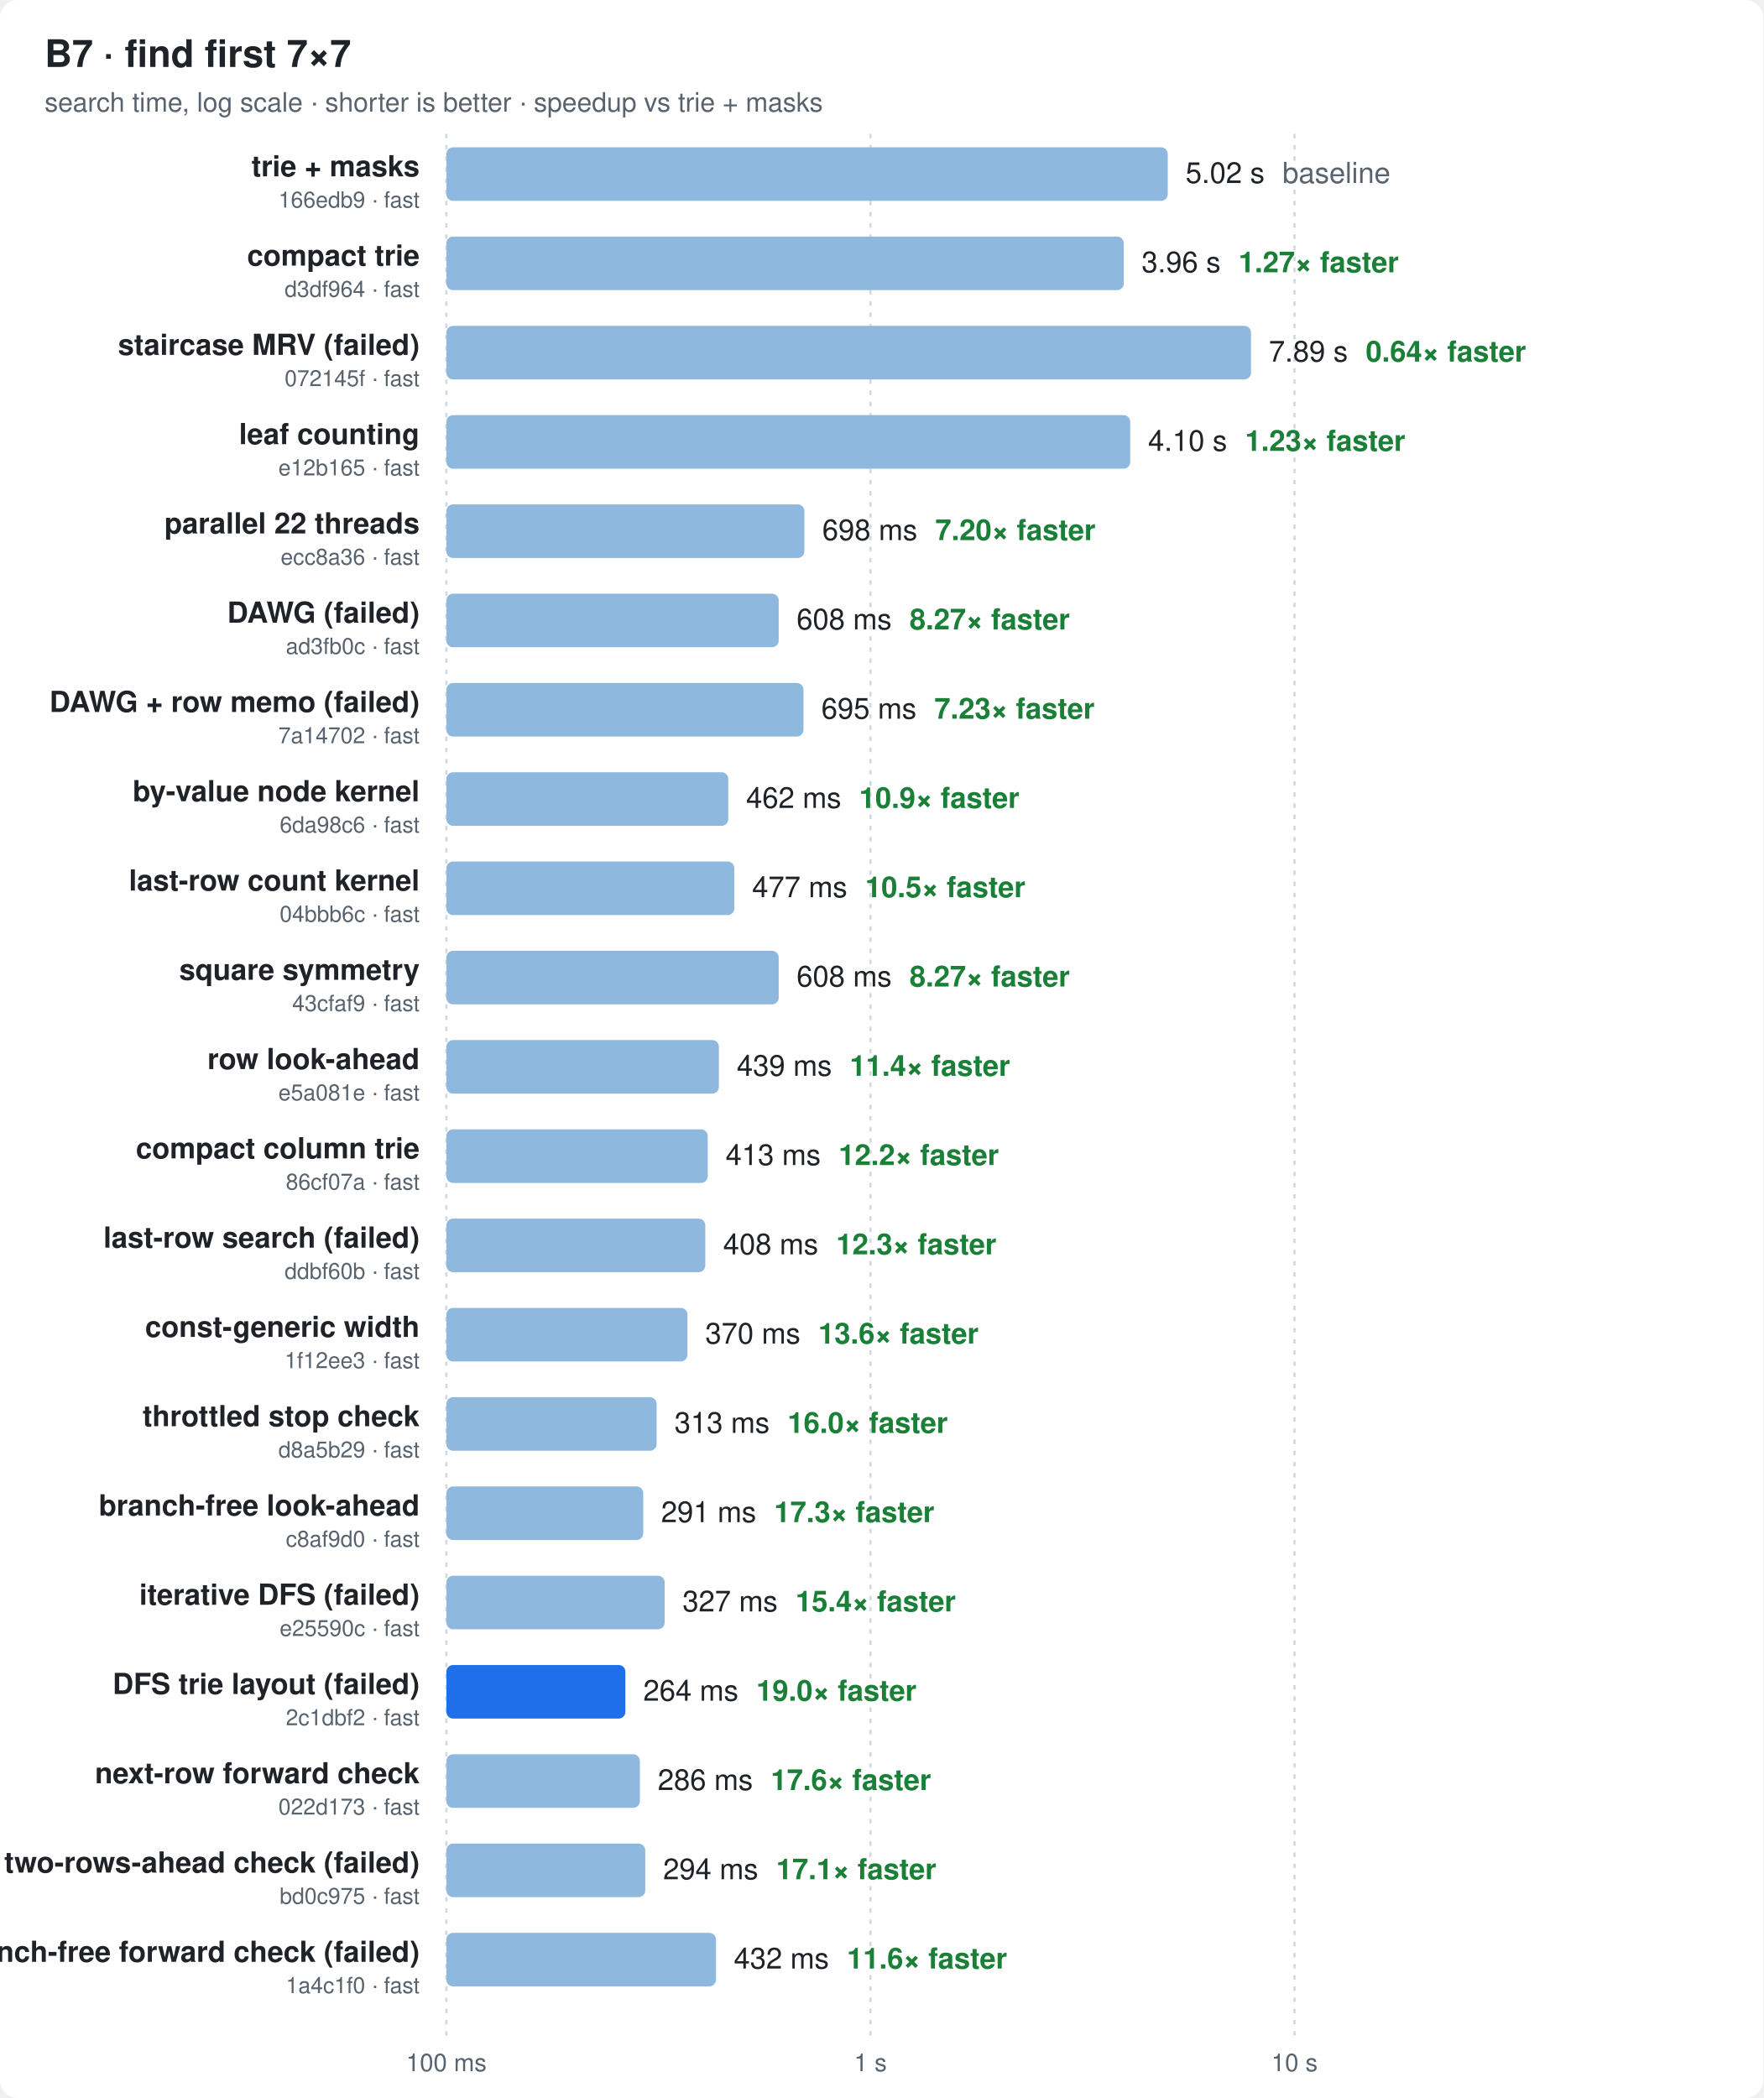
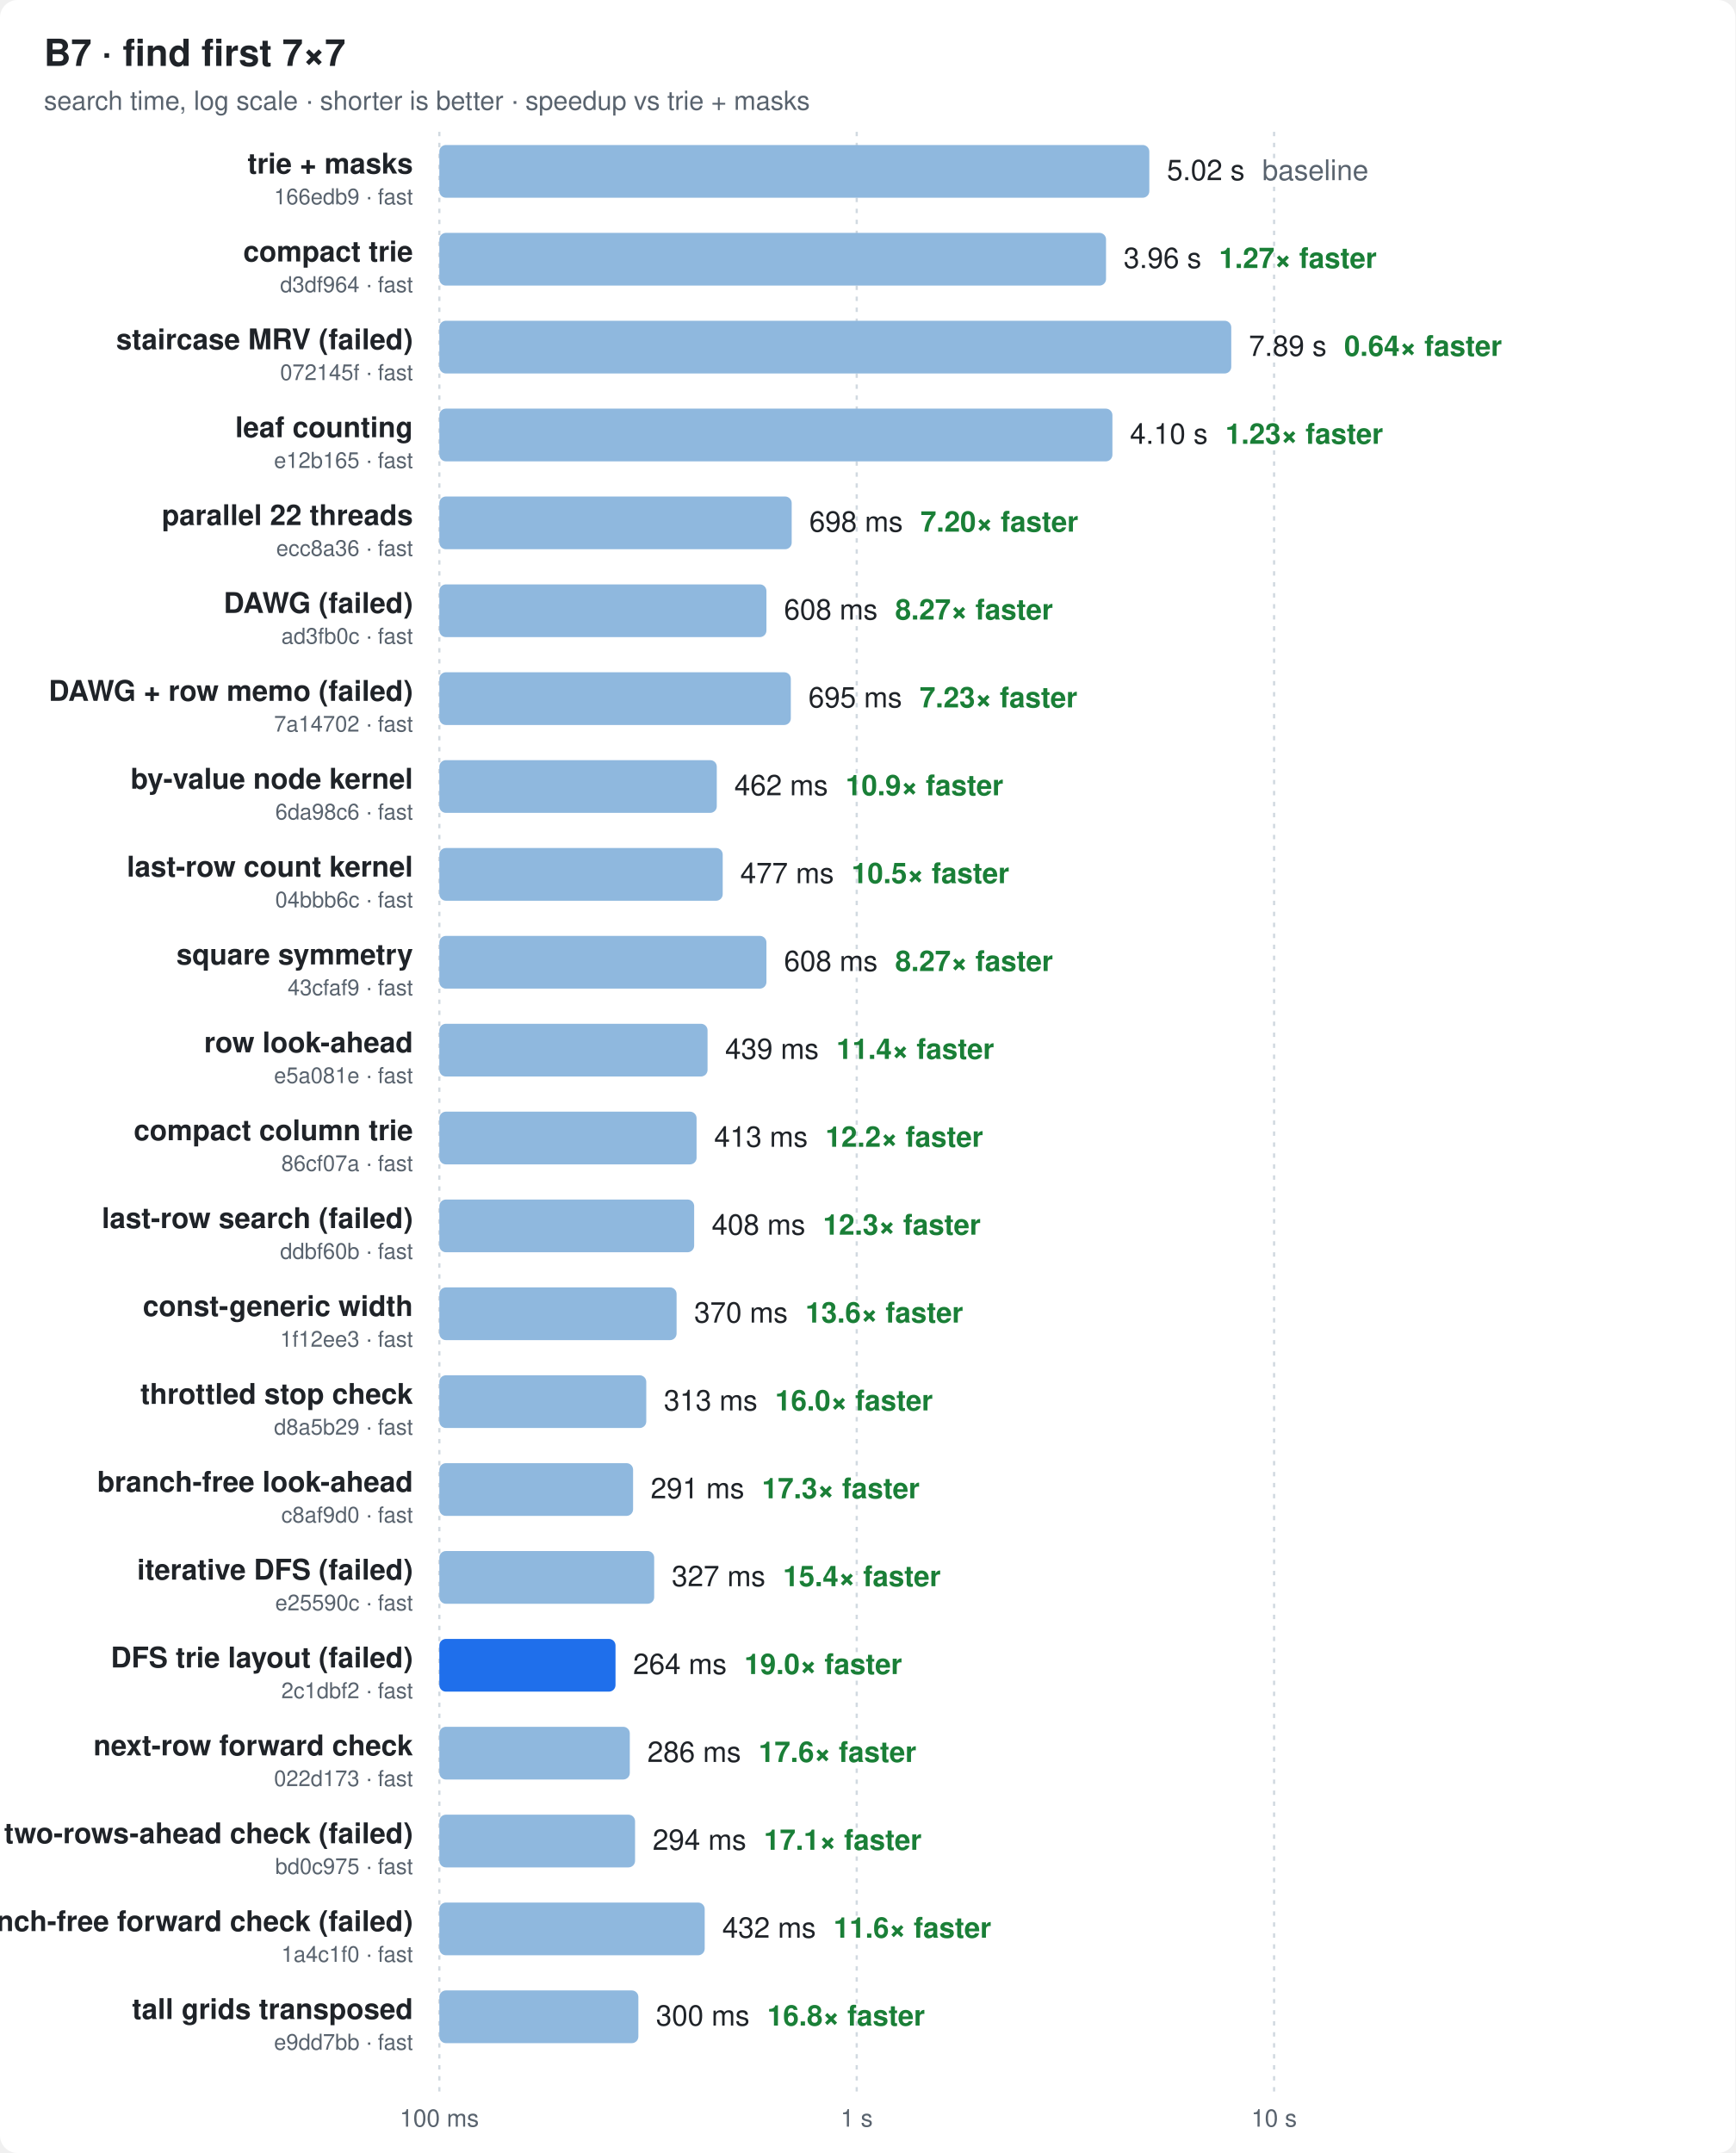
- <svg xmlns="http://www.w3.org/2000/svg" width="790" height="940" viewBox="0 0 790 940" font-family="ui-sans-serif,-apple-system,Segoe UI,Helvetica,Arial,sans-serif">
+ <svg xmlns="http://www.w3.org/2000/svg" width="790" height="980" viewBox="0 0 790 980" font-family="ui-sans-serif,-apple-system,Segoe UI,Helvetica,Arial,sans-serif">
  <style>
  .bg{fill:#ffffff} .t{fill:#1f2328} .m{fill:#59636e} .g{stroke:#d1d9e0}
  .bar{fill:#8fb8de} .best{fill:#1f6feb} .x{fill:#1a7f37;font-weight:600}
  @media (prefers-color-scheme: dark){
    .bg{fill:#0d1117} .t{fill:#e6edf3} .m{fill:#9198a1} .g{stroke:#30363d}
    .bar{fill:#2f5f8f} .best{fill:#4493f8} .x{fill:#3fb950}
  }
</style>
-   <rect class="bg" width="790" height="940" rx="8" />
+   <rect class="bg" width="790" height="980" rx="8" />
  <text class="t" x="20" y="30" font-size="17" font-weight="700">B7 · find first 7×7</text>
  <text class="m" x="20" y="50" font-size="12">search time, log scale · shorter is better · speedup vs trie + masks</text>
-   <line class="g" x1="200.0" x2="200.0" y1="60" y2="912" stroke-dasharray="2 3" />
-   <text class="m" x="200.0" y="928" font-size="11" text-anchor="middle">100 ms</text>
-   <line class="g" x1="390.0" x2="390.0" y1="60" y2="912" stroke-dasharray="2 3" />
-   <text class="m" x="390.0" y="928" font-size="11" text-anchor="middle">1 s</text>
-   <line class="g" x1="580.0" x2="580.0" y1="60" y2="912" stroke-dasharray="2 3" />
-   <text class="m" x="580.0" y="928" font-size="11" text-anchor="middle">10 s</text>
+   <line class="g" x1="200.0" x2="200.0" y1="60" y2="952" stroke-dasharray="2 3" />
+   <text class="m" x="200.0" y="968" font-size="11" text-anchor="middle">100 ms</text>
+   <line class="g" x1="390.0" x2="390.0" y1="60" y2="952" stroke-dasharray="2 3" />
+   <text class="m" x="390.0" y="968" font-size="11" text-anchor="middle">1 s</text>
+   <line class="g" x1="580.0" x2="580.0" y1="60" y2="952" stroke-dasharray="2 3" />
+   <text class="m" x="580.0" y="968" font-size="11" text-anchor="middle">10 s</text>
  <text class="t" x="188" y="79.0" font-size="13" font-weight="600" text-anchor="end">trie + masks</text>
  <text class="m" x="188" y="93.0" font-size="10" text-anchor="end">166edb9 · fast</text>
  <rect class="bar" x="200" y="66" width="323.2" height="24" rx="3" />
  <text class="t" x="531.2" y="82.0" font-size="13">5.02 s<tspan class="m" dx="8">baseline</tspan>
  </text>
  <text class="t" x="188" y="119.0" font-size="13" font-weight="600" text-anchor="end">compact trie</text>
  <text class="m" x="188" y="133.0" font-size="10" text-anchor="end">d3df964 · fast</text>
  <rect class="bar" x="200" y="106" width="303.5" height="24" rx="3" />
  <text class="t" x="511.5" y="122.0" font-size="13">3.96 s<tspan class="x" dx="8">1.27× faster</tspan>
  </text>
  <text class="t" x="188" y="159.0" font-size="13" font-weight="600" text-anchor="end">staircase MRV (failed)</text>
  <text class="m" x="188" y="173.0" font-size="10" text-anchor="end">072145f · fast</text>
  <rect class="bar" x="200" y="146" width="360.5" height="24" rx="3" />
  <text class="t" x="568.5" y="162.0" font-size="13">7.89 s<tspan class="x" dx="8">0.64× faster</tspan>
  </text>
  <text class="t" x="188" y="199.0" font-size="13" font-weight="600" text-anchor="end">leaf counting</text>
  <text class="m" x="188" y="213.0" font-size="10" text-anchor="end">e12b165 · fast</text>
  <rect class="bar" x="200" y="186" width="306.4" height="24" rx="3" />
  <text class="t" x="514.4" y="202.0" font-size="13">4.10 s<tspan class="x" dx="8">1.23× faster</tspan>
  </text>
  <text class="t" x="188" y="239.0" font-size="13" font-weight="600" text-anchor="end">parallel 22 threads</text>
  <text class="m" x="188" y="253.0" font-size="10" text-anchor="end">ecc8a36 · fast</text>
  <rect class="bar" x="200" y="226" width="160.4" height="24" rx="3" />
  <text class="t" x="368.4" y="242.0" font-size="13">698 ms<tspan class="x" dx="8">7.20× faster</tspan>
  </text>
  <text class="t" x="188" y="279.0" font-size="13" font-weight="600" text-anchor="end">DAWG (failed)</text>
  <text class="m" x="188" y="293.0" font-size="10" text-anchor="end">ad3fb0c · fast</text>
  <rect class="bar" x="200" y="266" width="148.9" height="24" rx="3" />
  <text class="t" x="356.9" y="282.0" font-size="13">608 ms<tspan class="x" dx="8">8.27× faster</tspan>
  </text>
  <text class="t" x="188" y="319.0" font-size="13" font-weight="600" text-anchor="end">DAWG + row memo (failed)</text>
  <text class="m" x="188" y="333.0" font-size="10" text-anchor="end">7a14702 · fast</text>
  <rect class="bar" x="200" y="306" width="160.0" height="24" rx="3" />
  <text class="t" x="368.0" y="322.0" font-size="13">695 ms<tspan class="x" dx="8">7.23× faster</tspan>
  </text>
  <text class="t" x="188" y="359.0" font-size="13" font-weight="600" text-anchor="end">by-value node kernel</text>
  <text class="m" x="188" y="373.0" font-size="10" text-anchor="end">6da98c6 · fast</text>
  <rect class="bar" x="200" y="346" width="126.3" height="24" rx="3" />
  <text class="t" x="334.3" y="362.0" font-size="13">462 ms<tspan class="x" dx="8">10.9× faster</tspan>
  </text>
  <text class="t" x="188" y="399.0" font-size="13" font-weight="600" text-anchor="end">last-row count kernel</text>
  <text class="m" x="188" y="413.0" font-size="10" text-anchor="end">04bbb6c · fast</text>
  <rect class="bar" x="200" y="386" width="129.0" height="24" rx="3" />
  <text class="t" x="337.0" y="402.0" font-size="13">477 ms<tspan class="x" dx="8">10.5× faster</tspan>
  </text>
  <text class="t" x="188" y="439.0" font-size="13" font-weight="600" text-anchor="end">square symmetry</text>
  <text class="m" x="188" y="453.0" font-size="10" text-anchor="end">43cfaf9 · fast</text>
  <rect class="bar" x="200" y="426" width="148.9" height="24" rx="3" />
  <text class="t" x="356.9" y="442.0" font-size="13">608 ms<tspan class="x" dx="8">8.27× faster</tspan>
  </text>
  <text class="t" x="188" y="479.0" font-size="13" font-weight="600" text-anchor="end">row look-ahead</text>
  <text class="m" x="188" y="493.0" font-size="10" text-anchor="end">e5a081e · fast</text>
  <rect class="bar" x="200" y="466" width="122.1" height="24" rx="3" />
  <text class="t" x="330.1" y="482.0" font-size="13">439 ms<tspan class="x" dx="8">11.4× faster</tspan>
  </text>
  <text class="t" x="188" y="519.0" font-size="13" font-weight="600" text-anchor="end">compact column trie</text>
  <text class="m" x="188" y="533.0" font-size="10" text-anchor="end">86cf07a · fast</text>
  <rect class="bar" x="200" y="506" width="117.1" height="24" rx="3" />
  <text class="t" x="325.1" y="522.0" font-size="13">413 ms<tspan class="x" dx="8">12.2× faster</tspan>
  </text>
  <text class="t" x="188" y="559.0" font-size="13" font-weight="600" text-anchor="end">last-row search (failed)</text>
  <text class="m" x="188" y="573.0" font-size="10" text-anchor="end">ddbf60b · fast</text>
  <rect class="bar" x="200" y="546" width="116.0" height="24" rx="3" />
  <text class="t" x="324.0" y="562.0" font-size="13">408 ms<tspan class="x" dx="8">12.3× faster</tspan>
  </text>
  <text class="t" x="188" y="599.0" font-size="13" font-weight="600" text-anchor="end">const-generic width</text>
  <text class="m" x="188" y="613.0" font-size="10" text-anchor="end">1f12ee3 · fast</text>
  <rect class="bar" x="200" y="586" width="108.0" height="24" rx="3" />
  <text class="t" x="316.0" y="602.0" font-size="13">370 ms<tspan class="x" dx="8">13.6× faster</tspan>
  </text>
  <text class="t" x="188" y="639.0" font-size="13" font-weight="600" text-anchor="end">throttled stop check</text>
  <text class="m" x="188" y="653.0" font-size="10" text-anchor="end">d8a5b29 · fast</text>
  <rect class="bar" x="200" y="626" width="94.2" height="24" rx="3" />
  <text class="t" x="302.2" y="642.0" font-size="13">313 ms<tspan class="x" dx="8">16.0× faster</tspan>
  </text>
  <text class="t" x="188" y="679.0" font-size="13" font-weight="600" text-anchor="end">branch-free look-ahead</text>
  <text class="m" x="188" y="693.0" font-size="10" text-anchor="end">c8af9d0 · fast</text>
  <rect class="bar" x="200" y="666" width="88.2" height="24" rx="3" />
  <text class="t" x="296.2" y="682.0" font-size="13">291 ms<tspan class="x" dx="8">17.3× faster</tspan>
  </text>
  <text class="t" x="188" y="719.0" font-size="13" font-weight="600" text-anchor="end">iterative DFS (failed)</text>
  <text class="m" x="188" y="733.0" font-size="10" text-anchor="end">e25590c · fast</text>
  <rect class="bar" x="200" y="706" width="97.8" height="24" rx="3" />
  <text class="t" x="305.8" y="722.0" font-size="13">327 ms<tspan class="x" dx="8">15.4× faster</tspan>
  </text>
  <text class="t" x="188" y="759.0" font-size="13" font-weight="600" text-anchor="end">DFS trie layout (failed)</text>
  <text class="m" x="188" y="773.0" font-size="10" text-anchor="end">2c1dbf2 · fast</text>
  <rect class="best" x="200" y="746" width="80.2" height="24" rx="3" />
  <text class="t" x="288.2" y="762.0" font-size="13">264 ms<tspan class="x" dx="8">19.0× faster</tspan>
  </text>
  <text class="t" x="188" y="799.0" font-size="13" font-weight="600" text-anchor="end">next-row forward check</text>
  <text class="m" x="188" y="813.0" font-size="10" text-anchor="end">022d173 · fast</text>
  <rect class="bar" x="200" y="786" width="86.7" height="24" rx="3" />
  <text class="t" x="294.7" y="802.0" font-size="13">286 ms<tspan class="x" dx="8">17.6× faster</tspan>
  </text>
  <text class="t" x="188" y="839.0" font-size="13" font-weight="600" text-anchor="end">two-rows-ahead check (failed)</text>
  <text class="m" x="188" y="853.0" font-size="10" text-anchor="end">bd0c975 · fast</text>
  <rect class="bar" x="200" y="826" width="89.1" height="24" rx="3" />
  <text class="t" x="297.1" y="842.0" font-size="13">294 ms<tspan class="x" dx="8">17.1× faster</tspan>
  </text>
  <text class="t" x="188" y="879.0" font-size="13" font-weight="600" text-anchor="end">branch-free forward check (failed)</text>
  <text class="m" x="188" y="893.0" font-size="10" text-anchor="end">1a4c1f0 · fast</text>
  <rect class="bar" x="200" y="866" width="120.8" height="24" rx="3" />
  <text class="t" x="328.8" y="882.0" font-size="13">432 ms<tspan class="x" dx="8">11.6× faster</tspan>
  </text>
+   <text class="t" x="188" y="919.0" font-size="13" font-weight="600" text-anchor="end">tall grids transposed</text>
+   <text class="m" x="188" y="933.0" font-size="10" text-anchor="end">e9dd7bb · fast</text>
+   <rect class="bar" x="200" y="906" width="90.6" height="24" rx="3" />
+   <text class="t" x="298.6" y="922.0" font-size="13">300 ms<tspan class="x" dx="8">16.8× faster</tspan>
+   </text>
</svg>
